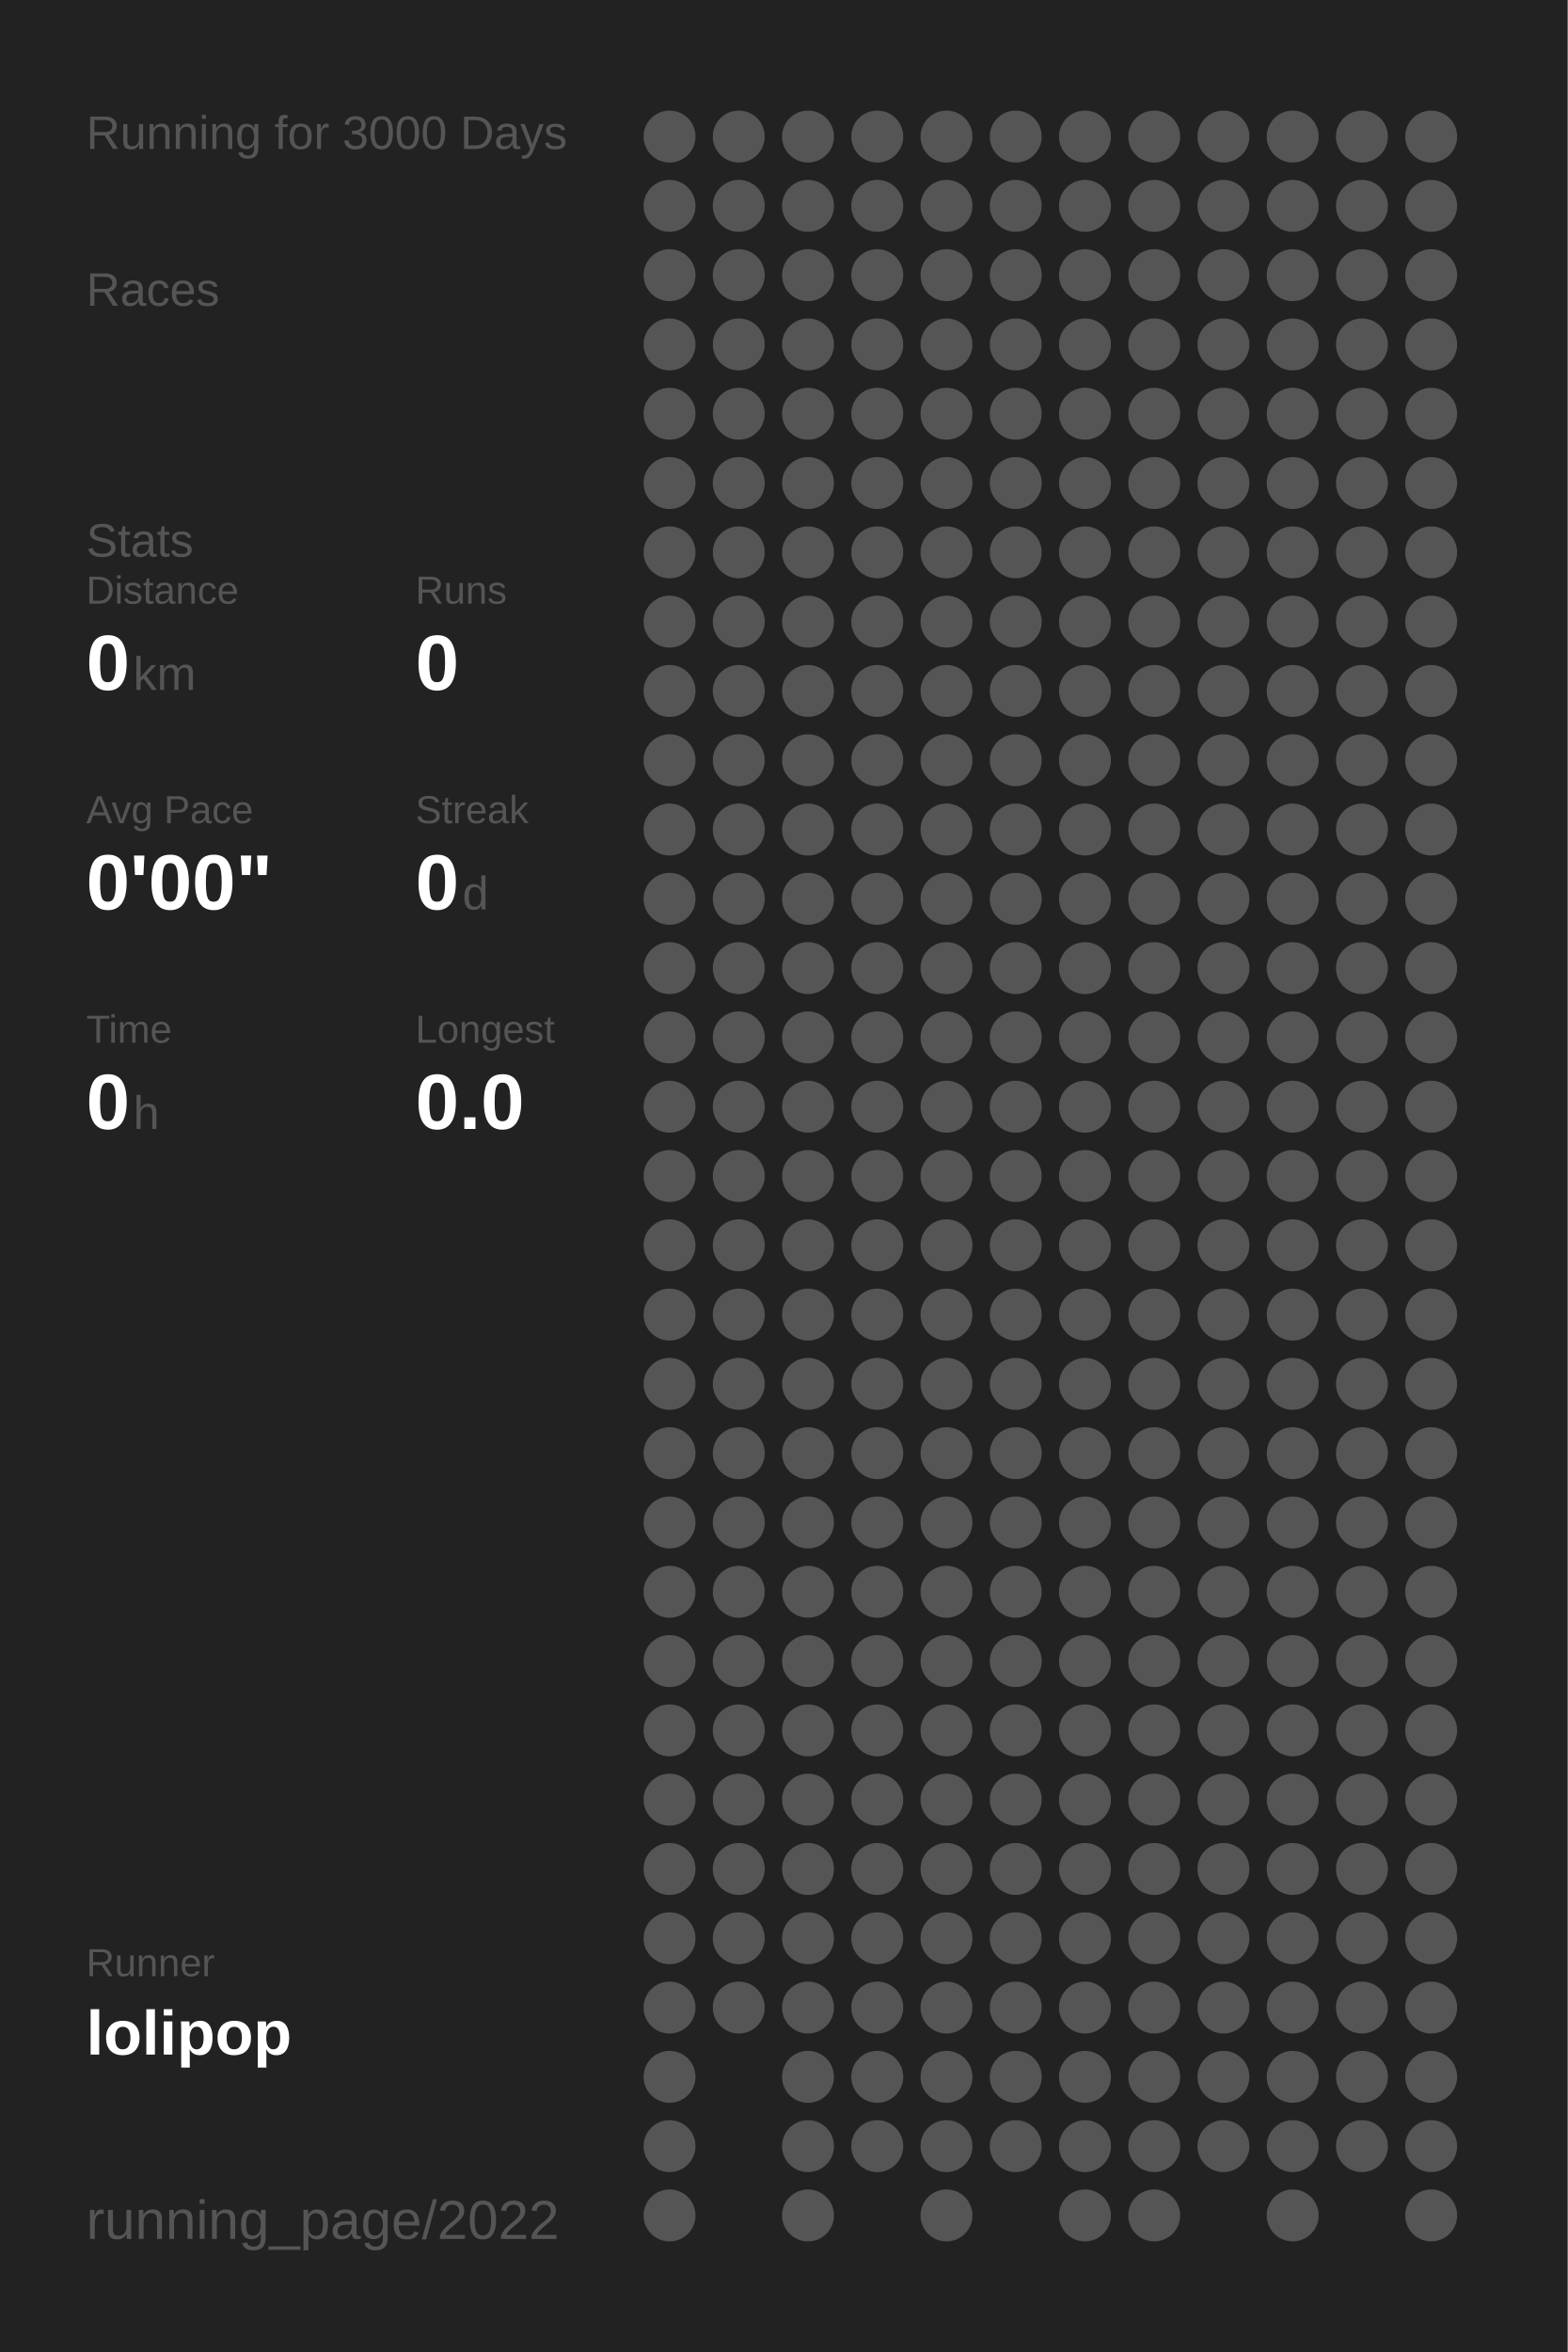
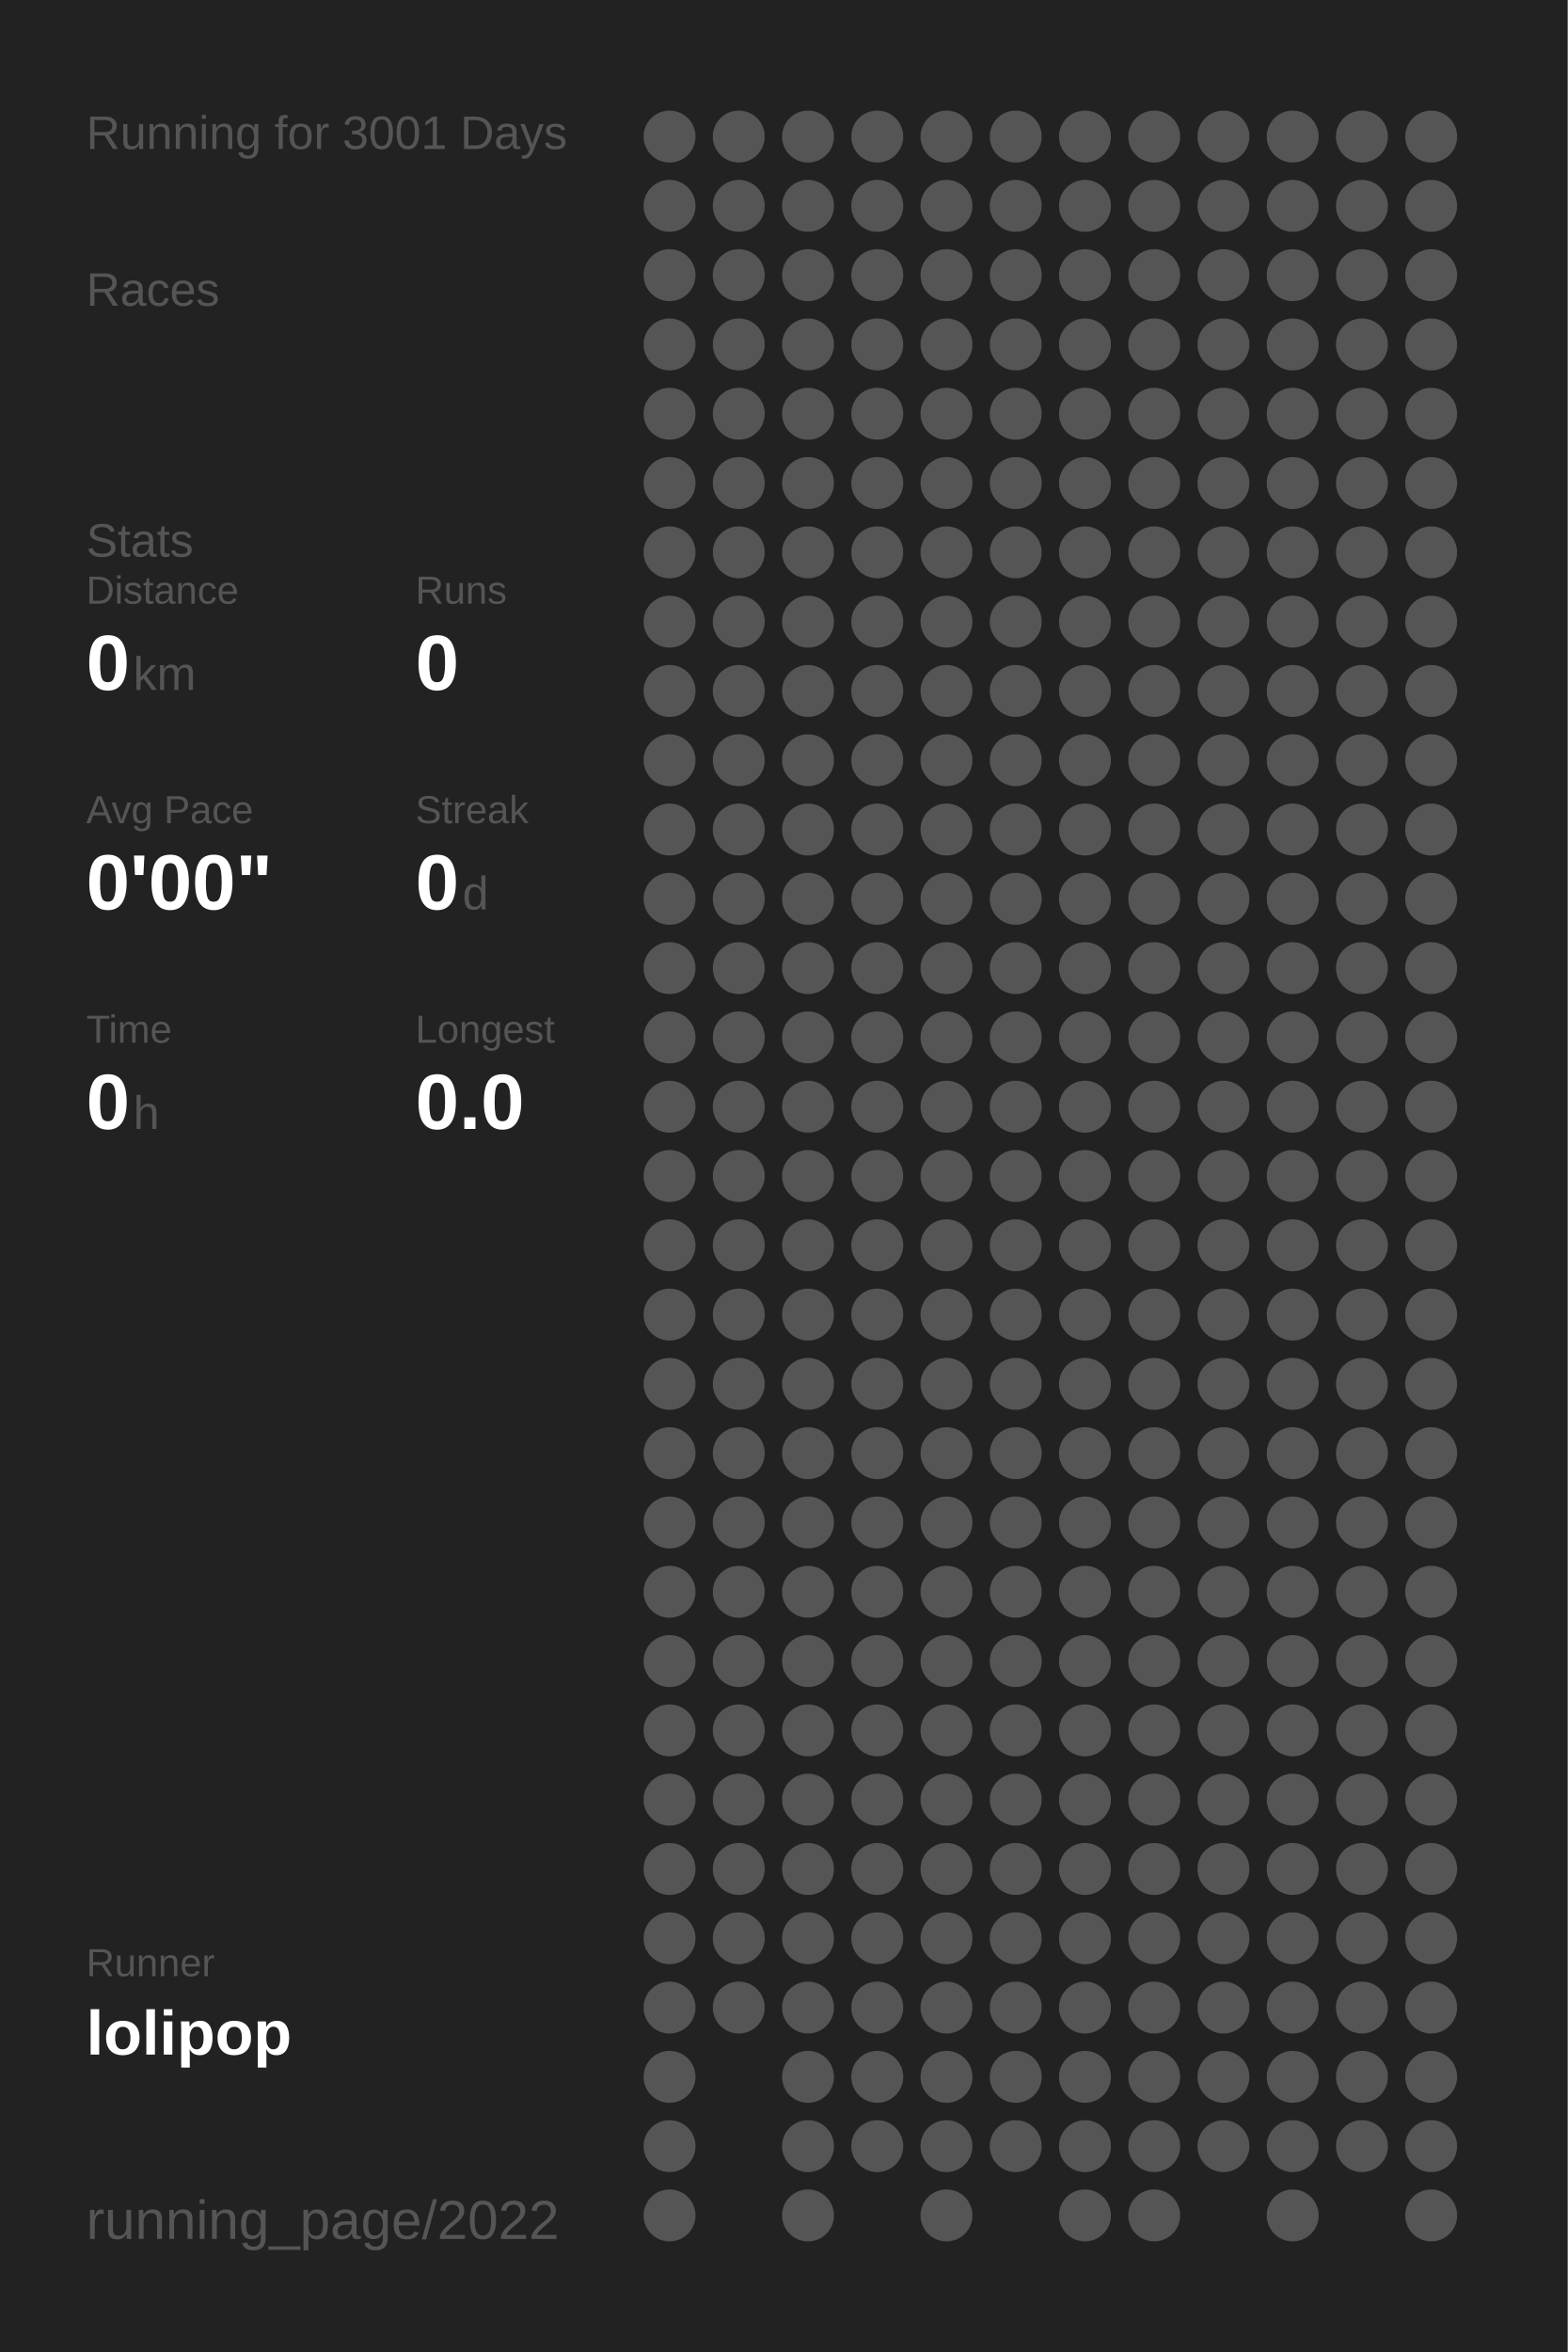
<svg xmlns="http://www.w3.org/2000/svg" baseProfile="full" height="300mm" version="1.1" viewBox="0,0,200,300" width="200mm">
  <defs />
  <rect fill="#222222" height="300" width="200" x="0" y="0" />
-   <text fill="#555555" style="font-size:6px; font-family:Arial;" x="11" y="19">Running for 3000 Days</text>
+   <text fill="#555555" style="font-size:6px; font-family:Arial;" x="11" y="19">Running for 3001 Days</text>
  <text fill="#555555" style="font-size:6px; font-family:Arial;" x="11" y="39">Races</text>
  <text fill="#555555" style="font-size:6px; font-family:Arial;" x="11" y="71">Stats</text>
  <text fill="#555555" style="font-size:5px; font-family:Arial;" x="11" y="77">Distance</text>
  <text fill="#FFFFFF" style="font-size:10px; font-family:Arial; font-weight:bold;" x="11" y="88">0</text>
  <text fill="#555555" style="font-size:6px; font-family:Arial;" x="17" y="88">km</text>
  <text fill="#555555" style="font-size:5px; font-family:Arial;" x="53" y="77">Runs</text>
  <text fill="#FFFFFF" style="font-size:10px; font-family:Arial; font-weight:bold;" x="53" y="88">0</text>
  <text fill="#555555" style="font-size:5px; font-family:Arial;" x="11" y="105">Avg Pace</text>
  <text fill="#FFFFFF" style="font-size:10px; font-family:Arial; font-weight:bold;" x="11" y="116">0'00"</text>
  <text fill="#555555" style="font-size:5px; font-family:Arial;" x="53" y="105">Streak</text>
  <text fill="#FFFFFF" style="font-size:10px; font-family:Arial; font-weight:bold;" x="53" y="116">0</text>
  <text fill="#555555" style="font-size:6px; font-family:Arial;" x="59" y="116">d</text>
  <text fill="#555555" style="font-size:5px; font-family:Arial;" x="11" y="133">Time</text>
  <text fill="#FFFFFF" style="font-size:10px; font-family:Arial; font-weight:bold;" x="11" y="144">0</text>
  <text fill="#555555" style="font-size:6px; font-family:Arial;" x="17" y="144">h</text>
  <text fill="#555555" style="font-size:5px; font-family:Arial;" x="53" y="133">Longest</text>
  <text fill="#FFFFFF" style="font-size:10px; font-family:Arial; font-weight:bold;" x="53" y="144">0.0</text>
  <text fill="#555555" style="font-size:5px; font-family:Arial;" x="11" y="252.065">Runner</text>
  <text fill="#FFFFFF" style="font-size:8px; font-family:Arial; font-weight:bold;" x="11" y="262.065">lolipop</text>
  <text fill="#555555" style="font-size:7px; font-family:Arial;" x="11" y="285.581">running_page/2022</text>
  <circle cx="85.417" cy="17.419" fill="#555555" r="3.312" />
  <circle cx="85.417" cy="26.258" fill="#555555" r="3.312" />
  <circle cx="85.417" cy="35.097" fill="#555555" r="3.312" />
  <circle cx="85.417" cy="43.935" fill="#555555" r="3.312" />
  <circle cx="85.417" cy="52.774" fill="#555555" r="3.312" />
  <circle cx="85.417" cy="61.613" fill="#555555" r="3.312" />
  <circle cx="85.417" cy="70.452" fill="#555555" r="3.312" />
  <circle cx="85.417" cy="79.29" fill="#555555" r="3.312" />
  <circle cx="85.417" cy="88.129" fill="#555555" r="3.312" />
  <circle cx="85.417" cy="96.968" fill="#555555" r="3.312" />
  <circle cx="85.417" cy="105.806" fill="#555555" r="3.312" />
  <circle cx="85.417" cy="114.645" fill="#555555" r="3.312" />
  <circle cx="85.417" cy="123.484" fill="#555555" r="3.312" />
  <circle cx="85.417" cy="132.323" fill="#555555" r="3.312" />
  <circle cx="85.417" cy="141.161" fill="#555555" r="3.312" />
  <circle cx="85.417" cy="150" fill="#555555" r="3.312" />
  <circle cx="85.417" cy="158.839" fill="#555555" r="3.312" />
  <circle cx="85.417" cy="167.677" fill="#555555" r="3.312" />
  <circle cx="85.417" cy="176.516" fill="#555555" r="3.312" />
  <circle cx="85.417" cy="185.355" fill="#555555" r="3.312" />
  <circle cx="85.417" cy="194.194" fill="#555555" r="3.312" />
  <circle cx="85.417" cy="203.032" fill="#555555" r="3.312" />
  <circle cx="85.417" cy="211.871" fill="#555555" r="3.312" />
  <circle cx="85.417" cy="220.71" fill="#555555" r="3.312" />
  <circle cx="85.417" cy="229.548" fill="#555555" r="3.312" />
  <circle cx="85.417" cy="238.387" fill="#555555" r="3.312" />
  <circle cx="85.417" cy="247.226" fill="#555555" r="3.312" />
  <circle cx="85.417" cy="256.065" fill="#555555" r="3.312" />
  <circle cx="85.417" cy="264.903" fill="#555555" r="3.312" />
  <circle cx="85.417" cy="273.742" fill="#555555" r="3.312" />
  <circle cx="85.417" cy="282.581" fill="#555555" r="3.312" />
  <circle cx="94.25" cy="17.419" fill="#555555" r="3.312" />
  <circle cx="94.25" cy="26.258" fill="#555555" r="3.312" />
  <circle cx="94.25" cy="35.097" fill="#555555" r="3.312" />
  <circle cx="94.25" cy="43.935" fill="#555555" r="3.312" />
  <circle cx="94.25" cy="52.774" fill="#555555" r="3.312" />
  <circle cx="94.25" cy="61.613" fill="#555555" r="3.312" />
  <circle cx="94.25" cy="70.452" fill="#555555" r="3.312" />
  <circle cx="94.25" cy="79.29" fill="#555555" r="3.312" />
  <circle cx="94.25" cy="88.129" fill="#555555" r="3.312" />
  <circle cx="94.25" cy="96.968" fill="#555555" r="3.312" />
  <circle cx="94.25" cy="105.806" fill="#555555" r="3.312" />
  <circle cx="94.25" cy="114.645" fill="#555555" r="3.312" />
  <circle cx="94.25" cy="123.484" fill="#555555" r="3.312" />
  <circle cx="94.25" cy="132.323" fill="#555555" r="3.312" />
  <circle cx="94.25" cy="141.161" fill="#555555" r="3.312" />
  <circle cx="94.25" cy="150" fill="#555555" r="3.312" />
  <circle cx="94.25" cy="158.839" fill="#555555" r="3.312" />
  <circle cx="94.25" cy="167.677" fill="#555555" r="3.312" />
  <circle cx="94.25" cy="176.516" fill="#555555" r="3.312" />
  <circle cx="94.25" cy="185.355" fill="#555555" r="3.312" />
  <circle cx="94.25" cy="194.194" fill="#555555" r="3.312" />
  <circle cx="94.25" cy="203.032" fill="#555555" r="3.312" />
  <circle cx="94.25" cy="211.871" fill="#555555" r="3.312" />
  <circle cx="94.25" cy="220.71" fill="#555555" r="3.312" />
  <circle cx="94.25" cy="229.548" fill="#555555" r="3.312" />
  <circle cx="94.25" cy="238.387" fill="#555555" r="3.312" />
  <circle cx="94.25" cy="247.226" fill="#555555" r="3.312" />
  <circle cx="94.25" cy="256.065" fill="#555555" r="3.312" />
  <circle cx="103.083" cy="17.419" fill="#555555" r="3.312" />
  <circle cx="103.083" cy="26.258" fill="#555555" r="3.312" />
  <circle cx="103.083" cy="35.097" fill="#555555" r="3.312" />
  <circle cx="103.083" cy="43.935" fill="#555555" r="3.312" />
  <circle cx="103.083" cy="52.774" fill="#555555" r="3.312" />
  <circle cx="103.083" cy="61.613" fill="#555555" r="3.312" />
  <circle cx="103.083" cy="70.452" fill="#555555" r="3.312" />
  <circle cx="103.083" cy="79.29" fill="#555555" r="3.312" />
  <circle cx="103.083" cy="88.129" fill="#555555" r="3.312" />
  <circle cx="103.083" cy="96.968" fill="#555555" r="3.312" />
  <circle cx="103.083" cy="105.806" fill="#555555" r="3.312" />
  <circle cx="103.083" cy="114.645" fill="#555555" r="3.312" />
  <circle cx="103.083" cy="123.484" fill="#555555" r="3.312" />
  <circle cx="103.083" cy="132.323" fill="#555555" r="3.312" />
  <circle cx="103.083" cy="141.161" fill="#555555" r="3.312" />
  <circle cx="103.083" cy="150" fill="#555555" r="3.312" />
  <circle cx="103.083" cy="158.839" fill="#555555" r="3.312" />
  <circle cx="103.083" cy="167.677" fill="#555555" r="3.312" />
  <circle cx="103.083" cy="176.516" fill="#555555" r="3.312" />
  <circle cx="103.083" cy="185.355" fill="#555555" r="3.312" />
  <circle cx="103.083" cy="194.194" fill="#555555" r="3.312" />
  <circle cx="103.083" cy="203.032" fill="#555555" r="3.312" />
  <circle cx="103.083" cy="211.871" fill="#555555" r="3.312" />
  <circle cx="103.083" cy="220.71" fill="#555555" r="3.312" />
  <circle cx="103.083" cy="229.548" fill="#555555" r="3.312" />
  <circle cx="103.083" cy="238.387" fill="#555555" r="3.312" />
  <circle cx="103.083" cy="247.226" fill="#555555" r="3.312" />
  <circle cx="103.083" cy="256.065" fill="#555555" r="3.312" />
  <circle cx="103.083" cy="264.903" fill="#555555" r="3.312" />
  <circle cx="103.083" cy="273.742" fill="#555555" r="3.312" />
  <circle cx="103.083" cy="282.581" fill="#555555" r="3.312" />
  <circle cx="111.917" cy="17.419" fill="#555555" r="3.312" />
  <circle cx="111.917" cy="26.258" fill="#555555" r="3.312" />
  <circle cx="111.917" cy="35.097" fill="#555555" r="3.312" />
  <circle cx="111.917" cy="43.935" fill="#555555" r="3.312" />
  <circle cx="111.917" cy="52.774" fill="#555555" r="3.312" />
  <circle cx="111.917" cy="61.613" fill="#555555" r="3.312" />
  <circle cx="111.917" cy="70.452" fill="#555555" r="3.312" />
  <circle cx="111.917" cy="79.29" fill="#555555" r="3.312" />
  <circle cx="111.917" cy="88.129" fill="#555555" r="3.312" />
  <circle cx="111.917" cy="96.968" fill="#555555" r="3.312" />
  <circle cx="111.917" cy="105.806" fill="#555555" r="3.312" />
  <circle cx="111.917" cy="114.645" fill="#555555" r="3.312" />
  <circle cx="111.917" cy="123.484" fill="#555555" r="3.312" />
  <circle cx="111.917" cy="132.323" fill="#555555" r="3.312" />
  <circle cx="111.917" cy="141.161" fill="#555555" r="3.312" />
  <circle cx="111.917" cy="150" fill="#555555" r="3.312" />
  <circle cx="111.917" cy="158.839" fill="#555555" r="3.312" />
  <circle cx="111.917" cy="167.677" fill="#555555" r="3.312" />
  <circle cx="111.917" cy="176.516" fill="#555555" r="3.312" />
  <circle cx="111.917" cy="185.355" fill="#555555" r="3.312" />
  <circle cx="111.917" cy="194.194" fill="#555555" r="3.312" />
  <circle cx="111.917" cy="203.032" fill="#555555" r="3.312" />
  <circle cx="111.917" cy="211.871" fill="#555555" r="3.312" />
  <circle cx="111.917" cy="220.71" fill="#555555" r="3.312" />
  <circle cx="111.917" cy="229.548" fill="#555555" r="3.312" />
  <circle cx="111.917" cy="238.387" fill="#555555" r="3.312" />
  <circle cx="111.917" cy="247.226" fill="#555555" r="3.312" />
  <circle cx="111.917" cy="256.065" fill="#555555" r="3.312" />
  <circle cx="111.917" cy="264.903" fill="#555555" r="3.312" />
  <circle cx="111.917" cy="273.742" fill="#555555" r="3.312" />
  <circle cx="120.75" cy="17.419" fill="#555555" r="3.312" />
  <circle cx="120.75" cy="26.258" fill="#555555" r="3.312" />
  <circle cx="120.75" cy="35.097" fill="#555555" r="3.312" />
  <circle cx="120.75" cy="43.935" fill="#555555" r="3.312" />
  <circle cx="120.75" cy="52.774" fill="#555555" r="3.312" />
  <circle cx="120.75" cy="61.613" fill="#555555" r="3.312" />
  <circle cx="120.75" cy="70.452" fill="#555555" r="3.312" />
  <circle cx="120.75" cy="79.29" fill="#555555" r="3.312" />
  <circle cx="120.75" cy="88.129" fill="#555555" r="3.312" />
  <circle cx="120.75" cy="96.968" fill="#555555" r="3.312" />
  <circle cx="120.75" cy="105.806" fill="#555555" r="3.312" />
  <circle cx="120.75" cy="114.645" fill="#555555" r="3.312" />
  <circle cx="120.75" cy="123.484" fill="#555555" r="3.312" />
  <circle cx="120.75" cy="132.323" fill="#555555" r="3.312" />
  <circle cx="120.75" cy="141.161" fill="#555555" r="3.312" />
  <circle cx="120.75" cy="150" fill="#555555" r="3.312" />
  <circle cx="120.75" cy="158.839" fill="#555555" r="3.312" />
  <circle cx="120.75" cy="167.677" fill="#555555" r="3.312" />
  <circle cx="120.75" cy="176.516" fill="#555555" r="3.312" />
  <circle cx="120.75" cy="185.355" fill="#555555" r="3.312" />
  <circle cx="120.75" cy="194.194" fill="#555555" r="3.312" />
  <circle cx="120.75" cy="203.032" fill="#555555" r="3.312" />
  <circle cx="120.75" cy="211.871" fill="#555555" r="3.312" />
  <circle cx="120.75" cy="220.71" fill="#555555" r="3.312" />
  <circle cx="120.75" cy="229.548" fill="#555555" r="3.312" />
  <circle cx="120.75" cy="238.387" fill="#555555" r="3.312" />
  <circle cx="120.75" cy="247.226" fill="#555555" r="3.312" />
  <circle cx="120.75" cy="256.065" fill="#555555" r="3.312" />
  <circle cx="120.75" cy="264.903" fill="#555555" r="3.312" />
  <circle cx="120.75" cy="273.742" fill="#555555" r="3.312" />
  <circle cx="120.75" cy="282.581" fill="#555555" r="3.312" />
  <circle cx="129.583" cy="17.419" fill="#555555" r="3.312" />
  <circle cx="129.583" cy="26.258" fill="#555555" r="3.312" />
  <circle cx="129.583" cy="35.097" fill="#555555" r="3.312" />
  <circle cx="129.583" cy="43.935" fill="#555555" r="3.312" />
  <circle cx="129.583" cy="52.774" fill="#555555" r="3.312" />
  <circle cx="129.583" cy="61.613" fill="#555555" r="3.312" />
  <circle cx="129.583" cy="70.452" fill="#555555" r="3.312" />
  <circle cx="129.583" cy="79.29" fill="#555555" r="3.312" />
  <circle cx="129.583" cy="88.129" fill="#555555" r="3.312" />
  <circle cx="129.583" cy="96.968" fill="#555555" r="3.312" />
  <circle cx="129.583" cy="105.806" fill="#555555" r="3.312" />
  <circle cx="129.583" cy="114.645" fill="#555555" r="3.312" />
  <circle cx="129.583" cy="123.484" fill="#555555" r="3.312" />
  <circle cx="129.583" cy="132.323" fill="#555555" r="3.312" />
  <circle cx="129.583" cy="141.161" fill="#555555" r="3.312" />
  <circle cx="129.583" cy="150" fill="#555555" r="3.312" />
  <circle cx="129.583" cy="158.839" fill="#555555" r="3.312" />
  <circle cx="129.583" cy="167.677" fill="#555555" r="3.312" />
  <circle cx="129.583" cy="176.516" fill="#555555" r="3.312" />
  <circle cx="129.583" cy="185.355" fill="#555555" r="3.312" />
  <circle cx="129.583" cy="194.194" fill="#555555" r="3.312" />
  <circle cx="129.583" cy="203.032" fill="#555555" r="3.312" />
  <circle cx="129.583" cy="211.871" fill="#555555" r="3.312" />
  <circle cx="129.583" cy="220.71" fill="#555555" r="3.312" />
  <circle cx="129.583" cy="229.548" fill="#555555" r="3.312" />
  <circle cx="129.583" cy="238.387" fill="#555555" r="3.312" />
  <circle cx="129.583" cy="247.226" fill="#555555" r="3.312" />
  <circle cx="129.583" cy="256.065" fill="#555555" r="3.312" />
  <circle cx="129.583" cy="264.903" fill="#555555" r="3.312" />
  <circle cx="129.583" cy="273.742" fill="#555555" r="3.312" />
  <circle cx="138.417" cy="17.419" fill="#555555" r="3.312" />
  <circle cx="138.417" cy="26.258" fill="#555555" r="3.312" />
  <circle cx="138.417" cy="35.097" fill="#555555" r="3.312" />
  <circle cx="138.417" cy="43.935" fill="#555555" r="3.312" />
  <circle cx="138.417" cy="52.774" fill="#555555" r="3.312" />
  <circle cx="138.417" cy="61.613" fill="#555555" r="3.312" />
  <circle cx="138.417" cy="70.452" fill="#555555" r="3.312" />
  <circle cx="138.417" cy="79.29" fill="#555555" r="3.312" />
  <circle cx="138.417" cy="88.129" fill="#555555" r="3.312" />
  <circle cx="138.417" cy="96.968" fill="#555555" r="3.312" />
  <circle cx="138.417" cy="105.806" fill="#555555" r="3.312" />
  <circle cx="138.417" cy="114.645" fill="#555555" r="3.312" />
  <circle cx="138.417" cy="123.484" fill="#555555" r="3.312" />
  <circle cx="138.417" cy="132.323" fill="#555555" r="3.312" />
  <circle cx="138.417" cy="141.161" fill="#555555" r="3.312" />
  <circle cx="138.417" cy="150" fill="#555555" r="3.312" />
  <circle cx="138.417" cy="158.839" fill="#555555" r="3.312" />
  <circle cx="138.417" cy="167.677" fill="#555555" r="3.312" />
  <circle cx="138.417" cy="176.516" fill="#555555" r="3.312" />
  <circle cx="138.417" cy="185.355" fill="#555555" r="3.312" />
  <circle cx="138.417" cy="194.194" fill="#555555" r="3.312" />
  <circle cx="138.417" cy="203.032" fill="#555555" r="3.312" />
  <circle cx="138.417" cy="211.871" fill="#555555" r="3.312" />
  <circle cx="138.417" cy="220.71" fill="#555555" r="3.312" />
  <circle cx="138.417" cy="229.548" fill="#555555" r="3.312" />
  <circle cx="138.417" cy="238.387" fill="#555555" r="3.312" />
  <circle cx="138.417" cy="247.226" fill="#555555" r="3.312" />
  <circle cx="138.417" cy="256.065" fill="#555555" r="3.312" />
  <circle cx="138.417" cy="264.903" fill="#555555" r="3.312" />
  <circle cx="138.417" cy="273.742" fill="#555555" r="3.312" />
  <circle cx="138.417" cy="282.581" fill="#555555" r="3.312" />
  <circle cx="147.25" cy="17.419" fill="#555555" r="3.312" />
  <circle cx="147.25" cy="26.258" fill="#555555" r="3.312" />
  <circle cx="147.25" cy="35.097" fill="#555555" r="3.312" />
  <circle cx="147.25" cy="43.935" fill="#555555" r="3.312" />
  <circle cx="147.25" cy="52.774" fill="#555555" r="3.312" />
  <circle cx="147.25" cy="61.613" fill="#555555" r="3.312" />
  <circle cx="147.25" cy="70.452" fill="#555555" r="3.312" />
  <circle cx="147.25" cy="79.29" fill="#555555" r="3.312" />
  <circle cx="147.25" cy="88.129" fill="#555555" r="3.312" />
  <circle cx="147.25" cy="96.968" fill="#555555" r="3.312" />
  <circle cx="147.25" cy="105.806" fill="#555555" r="3.312" />
  <circle cx="147.25" cy="114.645" fill="#555555" r="3.312" />
  <circle cx="147.25" cy="123.484" fill="#555555" r="3.312" />
  <circle cx="147.25" cy="132.323" fill="#555555" r="3.312" />
  <circle cx="147.25" cy="141.161" fill="#555555" r="3.312" />
  <circle cx="147.25" cy="150" fill="#555555" r="3.312" />
  <circle cx="147.25" cy="158.839" fill="#555555" r="3.312" />
  <circle cx="147.25" cy="167.677" fill="#555555" r="3.312" />
  <circle cx="147.25" cy="176.516" fill="#555555" r="3.312" />
  <circle cx="147.25" cy="185.355" fill="#555555" r="3.312" />
  <circle cx="147.25" cy="194.194" fill="#555555" r="3.312" />
  <circle cx="147.25" cy="203.032" fill="#555555" r="3.312" />
  <circle cx="147.25" cy="211.871" fill="#555555" r="3.312" />
  <circle cx="147.25" cy="220.71" fill="#555555" r="3.312" />
  <circle cx="147.25" cy="229.548" fill="#555555" r="3.312" />
  <circle cx="147.25" cy="238.387" fill="#555555" r="3.312" />
  <circle cx="147.25" cy="247.226" fill="#555555" r="3.312" />
  <circle cx="147.25" cy="256.065" fill="#555555" r="3.312" />
  <circle cx="147.25" cy="264.903" fill="#555555" r="3.312" />
  <circle cx="147.25" cy="273.742" fill="#555555" r="3.312" />
  <circle cx="147.25" cy="282.581" fill="#555555" r="3.312" />
  <circle cx="156.083" cy="17.419" fill="#555555" r="3.312" />
  <circle cx="156.083" cy="26.258" fill="#555555" r="3.312" />
  <circle cx="156.083" cy="35.097" fill="#555555" r="3.312" />
  <circle cx="156.083" cy="43.935" fill="#555555" r="3.312" />
  <circle cx="156.083" cy="52.774" fill="#555555" r="3.312" />
  <circle cx="156.083" cy="61.613" fill="#555555" r="3.312" />
  <circle cx="156.083" cy="70.452" fill="#555555" r="3.312" />
  <circle cx="156.083" cy="79.29" fill="#555555" r="3.312" />
  <circle cx="156.083" cy="88.129" fill="#555555" r="3.312" />
  <circle cx="156.083" cy="96.968" fill="#555555" r="3.312" />
  <circle cx="156.083" cy="105.806" fill="#555555" r="3.312" />
  <circle cx="156.083" cy="114.645" fill="#555555" r="3.312" />
  <circle cx="156.083" cy="123.484" fill="#555555" r="3.312" />
  <circle cx="156.083" cy="132.323" fill="#555555" r="3.312" />
  <circle cx="156.083" cy="141.161" fill="#555555" r="3.312" />
  <circle cx="156.083" cy="150" fill="#555555" r="3.312" />
  <circle cx="156.083" cy="158.839" fill="#555555" r="3.312" />
  <circle cx="156.083" cy="167.677" fill="#555555" r="3.312" />
  <circle cx="156.083" cy="176.516" fill="#555555" r="3.312" />
  <circle cx="156.083" cy="185.355" fill="#555555" r="3.312" />
  <circle cx="156.083" cy="194.194" fill="#555555" r="3.312" />
  <circle cx="156.083" cy="203.032" fill="#555555" r="3.312" />
  <circle cx="156.083" cy="211.871" fill="#555555" r="3.312" />
  <circle cx="156.083" cy="220.71" fill="#555555" r="3.312" />
  <circle cx="156.083" cy="229.548" fill="#555555" r="3.312" />
  <circle cx="156.083" cy="238.387" fill="#555555" r="3.312" />
  <circle cx="156.083" cy="247.226" fill="#555555" r="3.312" />
  <circle cx="156.083" cy="256.065" fill="#555555" r="3.312" />
  <circle cx="156.083" cy="264.903" fill="#555555" r="3.312" />
  <circle cx="156.083" cy="273.742" fill="#555555" r="3.312" />
  <circle cx="164.917" cy="17.419" fill="#555555" r="3.312" />
  <circle cx="164.917" cy="26.258" fill="#555555" r="3.312" />
  <circle cx="164.917" cy="35.097" fill="#555555" r="3.312" />
  <circle cx="164.917" cy="43.935" fill="#555555" r="3.312" />
  <circle cx="164.917" cy="52.774" fill="#555555" r="3.312" />
  <circle cx="164.917" cy="61.613" fill="#555555" r="3.312" />
  <circle cx="164.917" cy="70.452" fill="#555555" r="3.312" />
  <circle cx="164.917" cy="79.29" fill="#555555" r="3.312" />
  <circle cx="164.917" cy="88.129" fill="#555555" r="3.312" />
  <circle cx="164.917" cy="96.968" fill="#555555" r="3.312" />
  <circle cx="164.917" cy="105.806" fill="#555555" r="3.312" />
  <circle cx="164.917" cy="114.645" fill="#555555" r="3.312" />
  <circle cx="164.917" cy="123.484" fill="#555555" r="3.312" />
  <circle cx="164.917" cy="132.323" fill="#555555" r="3.312" />
  <circle cx="164.917" cy="141.161" fill="#555555" r="3.312" />
  <circle cx="164.917" cy="150" fill="#555555" r="3.312" />
  <circle cx="164.917" cy="158.839" fill="#555555" r="3.312" />
  <circle cx="164.917" cy="167.677" fill="#555555" r="3.312" />
  <circle cx="164.917" cy="176.516" fill="#555555" r="3.312" />
  <circle cx="164.917" cy="185.355" fill="#555555" r="3.312" />
  <circle cx="164.917" cy="194.194" fill="#555555" r="3.312" />
  <circle cx="164.917" cy="203.032" fill="#555555" r="3.312" />
  <circle cx="164.917" cy="211.871" fill="#555555" r="3.312" />
  <circle cx="164.917" cy="220.71" fill="#555555" r="3.312" />
  <circle cx="164.917" cy="229.548" fill="#555555" r="3.312" />
  <circle cx="164.917" cy="238.387" fill="#555555" r="3.312" />
  <circle cx="164.917" cy="247.226" fill="#555555" r="3.312" />
  <circle cx="164.917" cy="256.065" fill="#555555" r="3.312" />
  <circle cx="164.917" cy="264.903" fill="#555555" r="3.312" />
  <circle cx="164.917" cy="273.742" fill="#555555" r="3.312" />
  <circle cx="164.917" cy="282.581" fill="#555555" r="3.312" />
  <circle cx="173.75" cy="17.419" fill="#555555" r="3.312" />
  <circle cx="173.75" cy="26.258" fill="#555555" r="3.312" />
  <circle cx="173.75" cy="35.097" fill="#555555" r="3.312" />
  <circle cx="173.75" cy="43.935" fill="#555555" r="3.312" />
  <circle cx="173.75" cy="52.774" fill="#555555" r="3.312" />
  <circle cx="173.75" cy="61.613" fill="#555555" r="3.312" />
  <circle cx="173.75" cy="70.452" fill="#555555" r="3.312" />
  <circle cx="173.75" cy="79.29" fill="#555555" r="3.312" />
  <circle cx="173.75" cy="88.129" fill="#555555" r="3.312" />
  <circle cx="173.75" cy="96.968" fill="#555555" r="3.312" />
  <circle cx="173.75" cy="105.806" fill="#555555" r="3.312" />
  <circle cx="173.75" cy="114.645" fill="#555555" r="3.312" />
  <circle cx="173.75" cy="123.484" fill="#555555" r="3.312" />
  <circle cx="173.75" cy="132.323" fill="#555555" r="3.312" />
  <circle cx="173.75" cy="141.161" fill="#555555" r="3.312" />
  <circle cx="173.75" cy="150" fill="#555555" r="3.312" />
  <circle cx="173.75" cy="158.839" fill="#555555" r="3.312" />
  <circle cx="173.75" cy="167.677" fill="#555555" r="3.312" />
  <circle cx="173.75" cy="176.516" fill="#555555" r="3.312" />
  <circle cx="173.75" cy="185.355" fill="#555555" r="3.312" />
  <circle cx="173.75" cy="194.194" fill="#555555" r="3.312" />
  <circle cx="173.75" cy="203.032" fill="#555555" r="3.312" />
  <circle cx="173.75" cy="211.871" fill="#555555" r="3.312" />
  <circle cx="173.75" cy="220.71" fill="#555555" r="3.312" />
  <circle cx="173.75" cy="229.548" fill="#555555" r="3.312" />
  <circle cx="173.75" cy="238.387" fill="#555555" r="3.312" />
  <circle cx="173.75" cy="247.226" fill="#555555" r="3.312" />
  <circle cx="173.75" cy="256.065" fill="#555555" r="3.312" />
  <circle cx="173.75" cy="264.903" fill="#555555" r="3.312" />
  <circle cx="173.75" cy="273.742" fill="#555555" r="3.312" />
  <circle cx="182.583" cy="17.419" fill="#555555" r="3.312" />
  <circle cx="182.583" cy="26.258" fill="#555555" r="3.312" />
  <circle cx="182.583" cy="35.097" fill="#555555" r="3.312" />
  <circle cx="182.583" cy="43.935" fill="#555555" r="3.312" />
  <circle cx="182.583" cy="52.774" fill="#555555" r="3.312" />
  <circle cx="182.583" cy="61.613" fill="#555555" r="3.312" />
  <circle cx="182.583" cy="70.452" fill="#555555" r="3.312" />
  <circle cx="182.583" cy="79.29" fill="#555555" r="3.312" />
  <circle cx="182.583" cy="88.129" fill="#555555" r="3.312" />
  <circle cx="182.583" cy="96.968" fill="#555555" r="3.312" />
  <circle cx="182.583" cy="105.806" fill="#555555" r="3.312" />
  <circle cx="182.583" cy="114.645" fill="#555555" r="3.312" />
  <circle cx="182.583" cy="123.484" fill="#555555" r="3.312" />
  <circle cx="182.583" cy="132.323" fill="#555555" r="3.312" />
  <circle cx="182.583" cy="141.161" fill="#555555" r="3.312" />
  <circle cx="182.583" cy="150" fill="#555555" r="3.312" />
  <circle cx="182.583" cy="158.839" fill="#555555" r="3.312" />
  <circle cx="182.583" cy="167.677" fill="#555555" r="3.312" />
  <circle cx="182.583" cy="176.516" fill="#555555" r="3.312" />
  <circle cx="182.583" cy="185.355" fill="#555555" r="3.312" />
  <circle cx="182.583" cy="194.194" fill="#555555" r="3.312" />
  <circle cx="182.583" cy="203.032" fill="#555555" r="3.312" />
  <circle cx="182.583" cy="211.871" fill="#555555" r="3.312" />
  <circle cx="182.583" cy="220.71" fill="#555555" r="3.312" />
  <circle cx="182.583" cy="229.548" fill="#555555" r="3.312" />
  <circle cx="182.583" cy="238.387" fill="#555555" r="3.312" />
  <circle cx="182.583" cy="247.226" fill="#555555" r="3.312" />
  <circle cx="182.583" cy="256.065" fill="#555555" r="3.312" />
  <circle cx="182.583" cy="264.903" fill="#555555" r="3.312" />
  <circle cx="182.583" cy="273.742" fill="#555555" r="3.312" />
  <circle cx="182.583" cy="282.581" fill="#555555" r="3.312" />
</svg>
